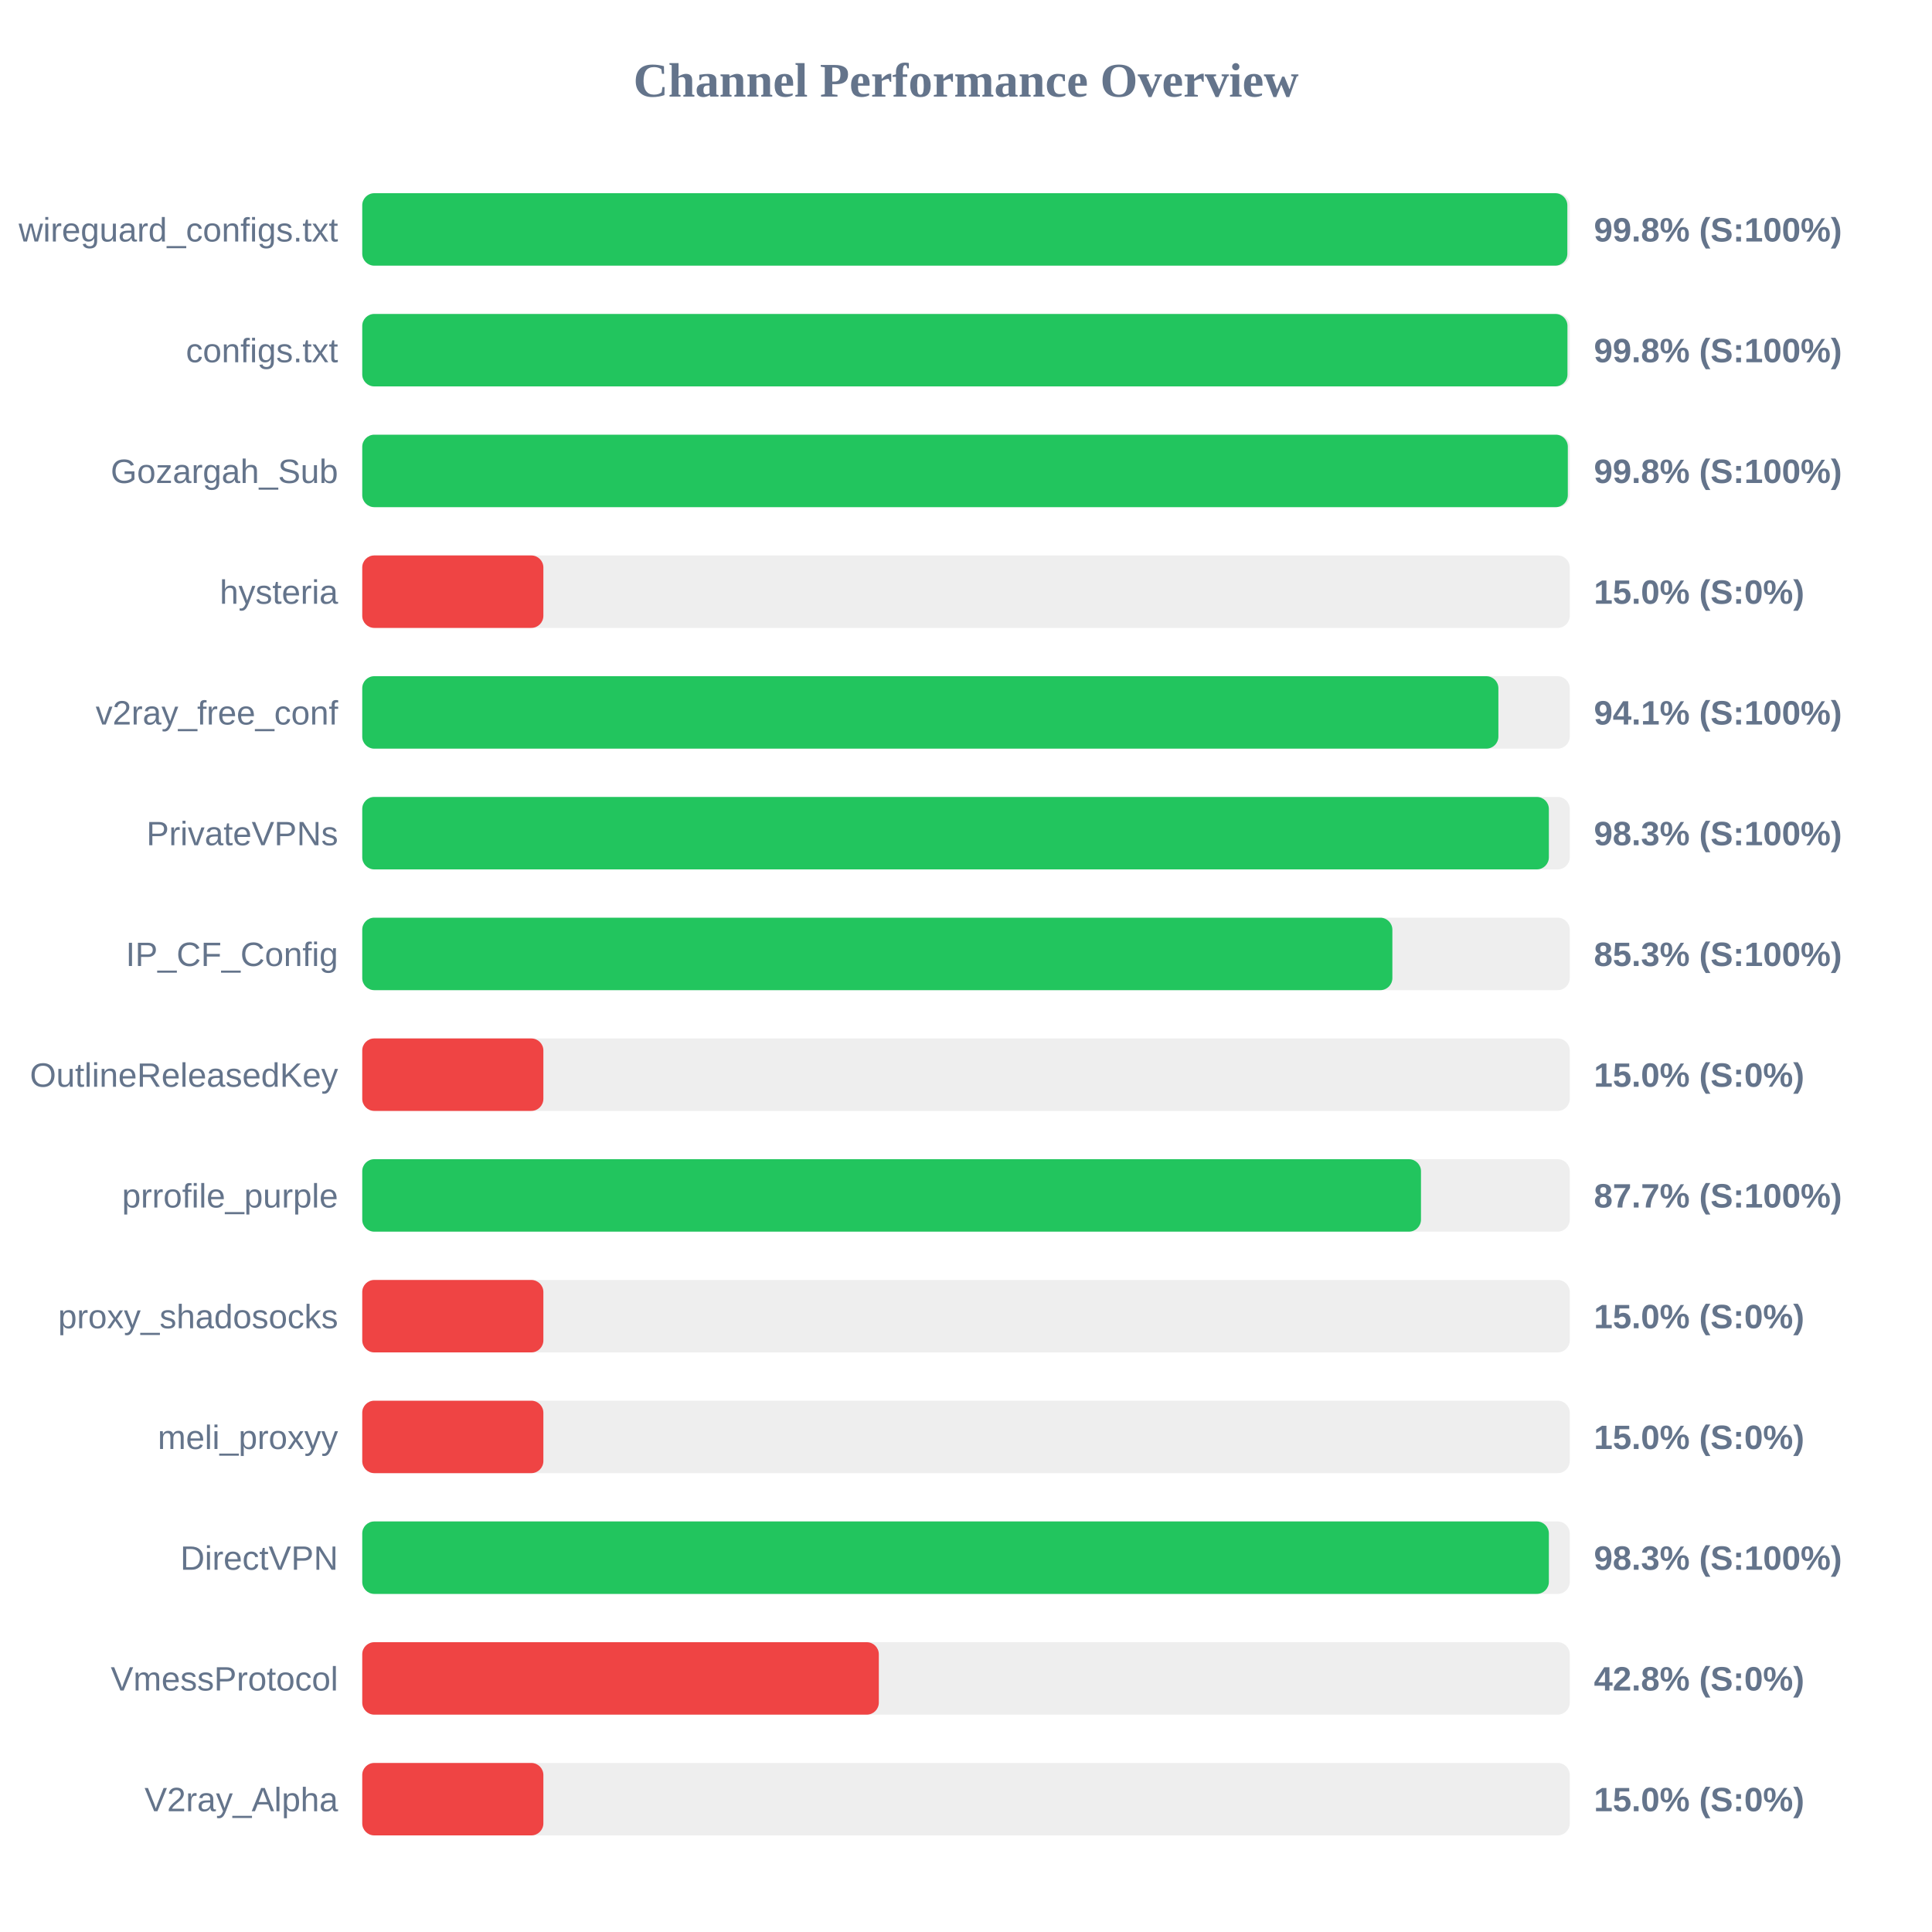
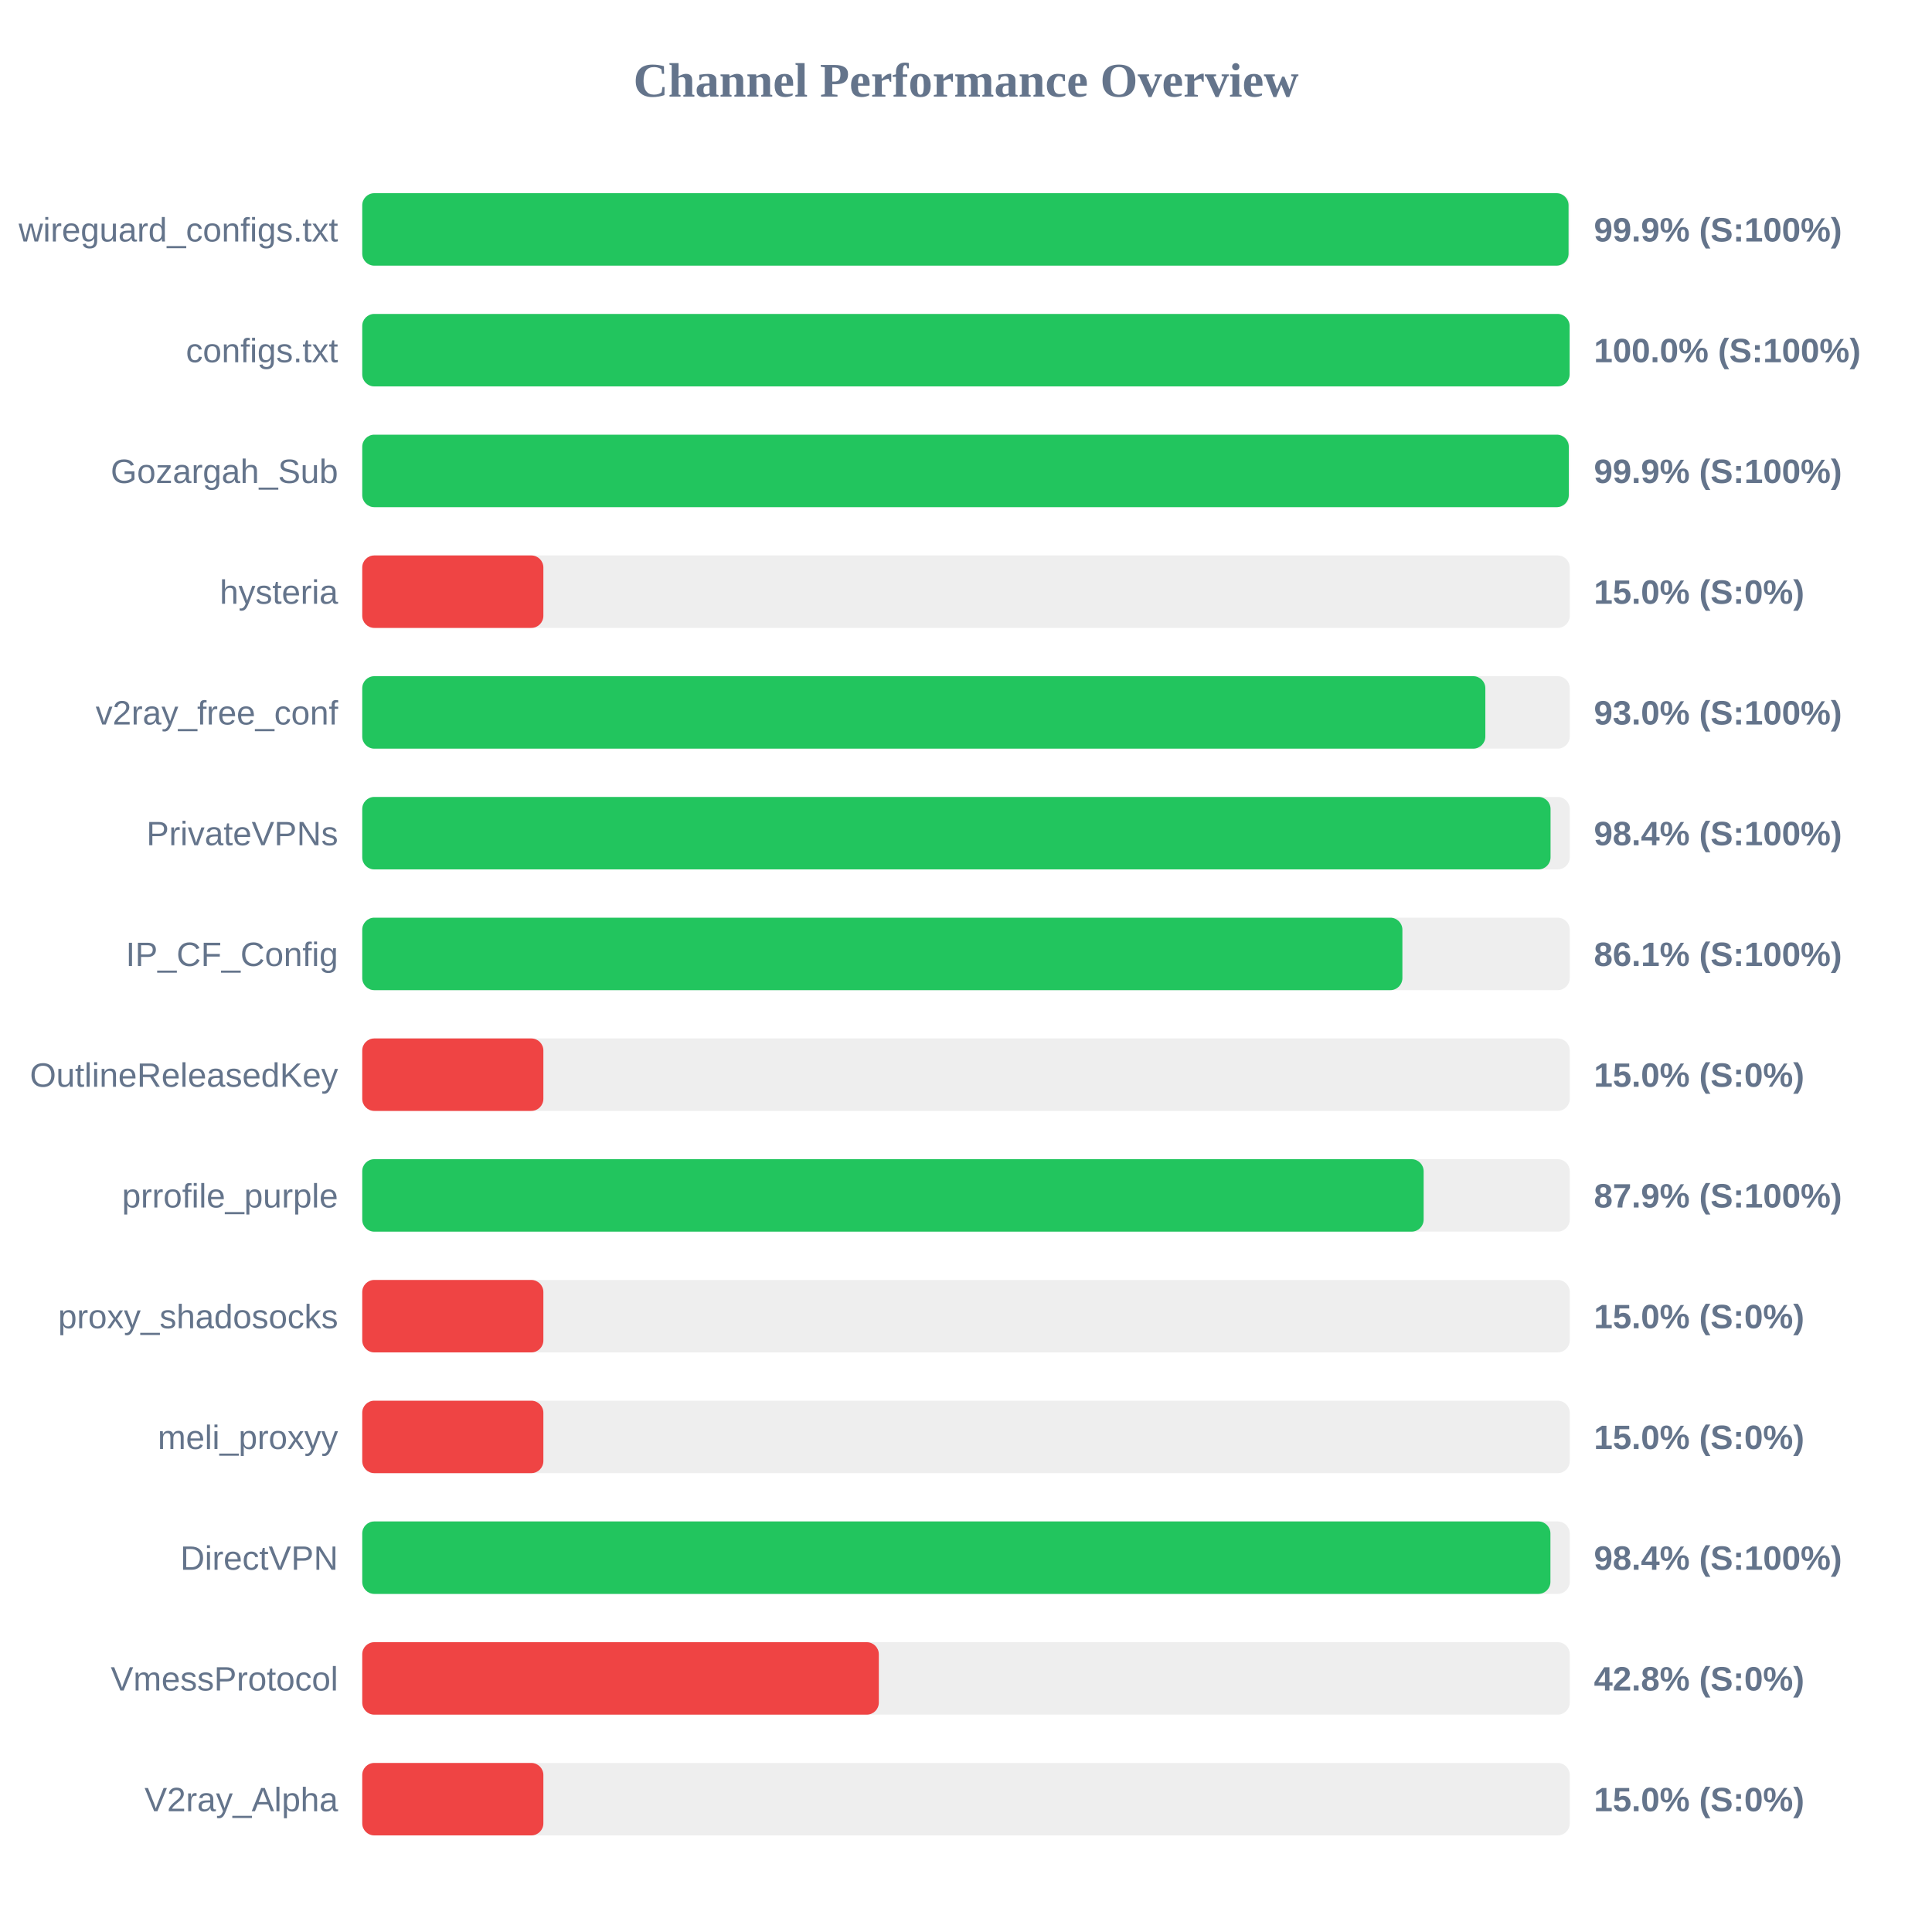
<svg xmlns="http://www.w3.org/2000/svg" width="800" height="800" version="1.1">
  <style>
        .row { font: 14px Arial; fill: #64748b; }
        .score { font: bold 14px Arial; fill: #64748b; }
    </style>
  <text x="400" y="40" text-anchor="middle" font-size="20px" font-weight="bold" fill="#64748b">Channel Performance Overview</text>
  <rect x="150" y="80" width="500" height="30" fill="#eee" rx="5" />
-   <rect x="150" y="80" width="499.0" height="30" fill="#22c55e" rx="5" />
+   <rect x="150" y="80" width="499.5" height="30" fill="#22c55e" rx="5" />
  <text x="140" y="100" text-anchor="end" class="row">wireguard_configs.txt</text>
-   <text x="660" y="100" text-anchor="start" class="score">99.8% (S:100%)</text>
+   <text x="660" y="100" text-anchor="start" class="score">99.9% (S:100%)</text>
  <rect x="150" y="130" width="500" height="30" fill="#eee" rx="5" />
-   <rect x="150" y="130" width="499.05" height="30" fill="#22c55e" rx="5" />
+   <rect x="150" y="130" width="499.95" height="30" fill="#22c55e" rx="5" />
  <text x="140" y="150" text-anchor="end" class="row">configs.txt</text>
-   <text x="660" y="150" text-anchor="start" class="score">99.8% (S:100%)</text>
+   <text x="660" y="150" text-anchor="start" class="score">100.0% (S:100%)</text>
  <rect x="150" y="180" width="500" height="30" fill="#eee" rx="5" />
-   <rect x="150" y="180" width="499.2" height="30" fill="#22c55e" rx="5" />
+   <rect x="150" y="180" width="499.6" height="30" fill="#22c55e" rx="5" />
  <text x="140" y="200" text-anchor="end" class="row">Gozargah_Sub</text>
-   <text x="660" y="200" text-anchor="start" class="score">99.8% (S:100%)</text>
+   <text x="660" y="200" text-anchor="start" class="score">99.9% (S:100%)</text>
  <rect x="150" y="230" width="500" height="30" fill="#eee" rx="5" />
  <rect x="150" y="230" width="75.0" height="30" fill="#ef4444" rx="5" />
  <text x="140" y="250" text-anchor="end" class="row">hysteria</text>
  <text x="660" y="250" text-anchor="start" class="score">15.0% (S:0%)</text>
  <rect x="150" y="280" width="500" height="30" fill="#eee" rx="5" />
-   <rect x="150" y="280" width="470.45" height="30" fill="#22c55e" rx="5" />
+   <rect x="150" y="280" width="465.05" height="30" fill="#22c55e" rx="5" />
  <text x="140" y="300" text-anchor="end" class="row">v2ray_free_conf</text>
-   <text x="660" y="300" text-anchor="start" class="score">94.1% (S:100%)</text>
+   <text x="660" y="300" text-anchor="start" class="score">93.0% (S:100%)</text>
  <rect x="150" y="330" width="500" height="30" fill="#eee" rx="5" />
-   <rect x="150" y="330" width="491.35" height="30" fill="#22c55e" rx="5" />
+   <rect x="150" y="330" width="492.05" height="30" fill="#22c55e" rx="5" />
  <text x="140" y="350" text-anchor="end" class="row">PrivateVPNs</text>
-   <text x="660" y="350" text-anchor="start" class="score">98.3% (S:100%)</text>
+   <text x="660" y="350" text-anchor="start" class="score">98.4% (S:100%)</text>
  <rect x="150" y="380" width="500" height="30" fill="#eee" rx="5" />
-   <rect x="150" y="380" width="426.55" height="30" fill="#22c55e" rx="5" />
+   <rect x="150" y="380" width="430.7" height="30" fill="#22c55e" rx="5" />
  <text x="140" y="400" text-anchor="end" class="row">IP_CF_Config</text>
-   <text x="660" y="400" text-anchor="start" class="score">85.3% (S:100%)</text>
+   <text x="660" y="400" text-anchor="start" class="score">86.1% (S:100%)</text>
  <rect x="150" y="430" width="500" height="30" fill="#eee" rx="5" />
  <rect x="150" y="430" width="75.0" height="30" fill="#ef4444" rx="5" />
  <text x="140" y="450" text-anchor="end" class="row">OutlineReleasedKey</text>
  <text x="660" y="450" text-anchor="start" class="score">15.0% (S:0%)</text>
  <rect x="150" y="480" width="500" height="30" fill="#eee" rx="5" />
-   <rect x="150" y="480" width="438.4" height="30" fill="#22c55e" rx="5" />
+   <rect x="150" y="480" width="439.5" height="30" fill="#22c55e" rx="5" />
  <text x="140" y="500" text-anchor="end" class="row">prrofile_purple</text>
-   <text x="660" y="500" text-anchor="start" class="score">87.7% (S:100%)</text>
+   <text x="660" y="500" text-anchor="start" class="score">87.9% (S:100%)</text>
  <rect x="150" y="530" width="500" height="30" fill="#eee" rx="5" />
  <rect x="150" y="530" width="75.0" height="30" fill="#ef4444" rx="5" />
  <text x="140" y="550" text-anchor="end" class="row">proxy_shadosocks</text>
  <text x="660" y="550" text-anchor="start" class="score">15.0% (S:0%)</text>
  <rect x="150" y="580" width="500" height="30" fill="#eee" rx="5" />
  <rect x="150" y="580" width="75.0" height="30" fill="#ef4444" rx="5" />
  <text x="140" y="600" text-anchor="end" class="row">meli_proxyy</text>
  <text x="660" y="600" text-anchor="start" class="score">15.0% (S:0%)</text>
  <rect x="150" y="630" width="500" height="30" fill="#eee" rx="5" />
-   <rect x="150" y="630" width="491.35" height="30" fill="#22c55e" rx="5" />
+   <rect x="150" y="630" width="492.0" height="30" fill="#22c55e" rx="5" />
  <text x="140" y="650" text-anchor="end" class="row">DirectVPN</text>
-   <text x="660" y="650" text-anchor="start" class="score">98.3% (S:100%)</text>
+   <text x="660" y="650" text-anchor="start" class="score">98.4% (S:100%)</text>
  <rect x="150" y="680" width="500" height="30" fill="#eee" rx="5" />
  <rect x="150" y="680" width="213.9" height="30" fill="#ef4444" rx="5" />
  <text x="140" y="700" text-anchor="end" class="row">VmessProtocol</text>
  <text x="660" y="700" text-anchor="start" class="score">42.8% (S:0%)</text>
  <rect x="150" y="730" width="500" height="30" fill="#eee" rx="5" />
  <rect x="150" y="730" width="75.0" height="30" fill="#ef4444" rx="5" />
  <text x="140" y="750" text-anchor="end" class="row">V2ray_Alpha</text>
  <text x="660" y="750" text-anchor="start" class="score">15.0% (S:0%)</text>
</svg>
